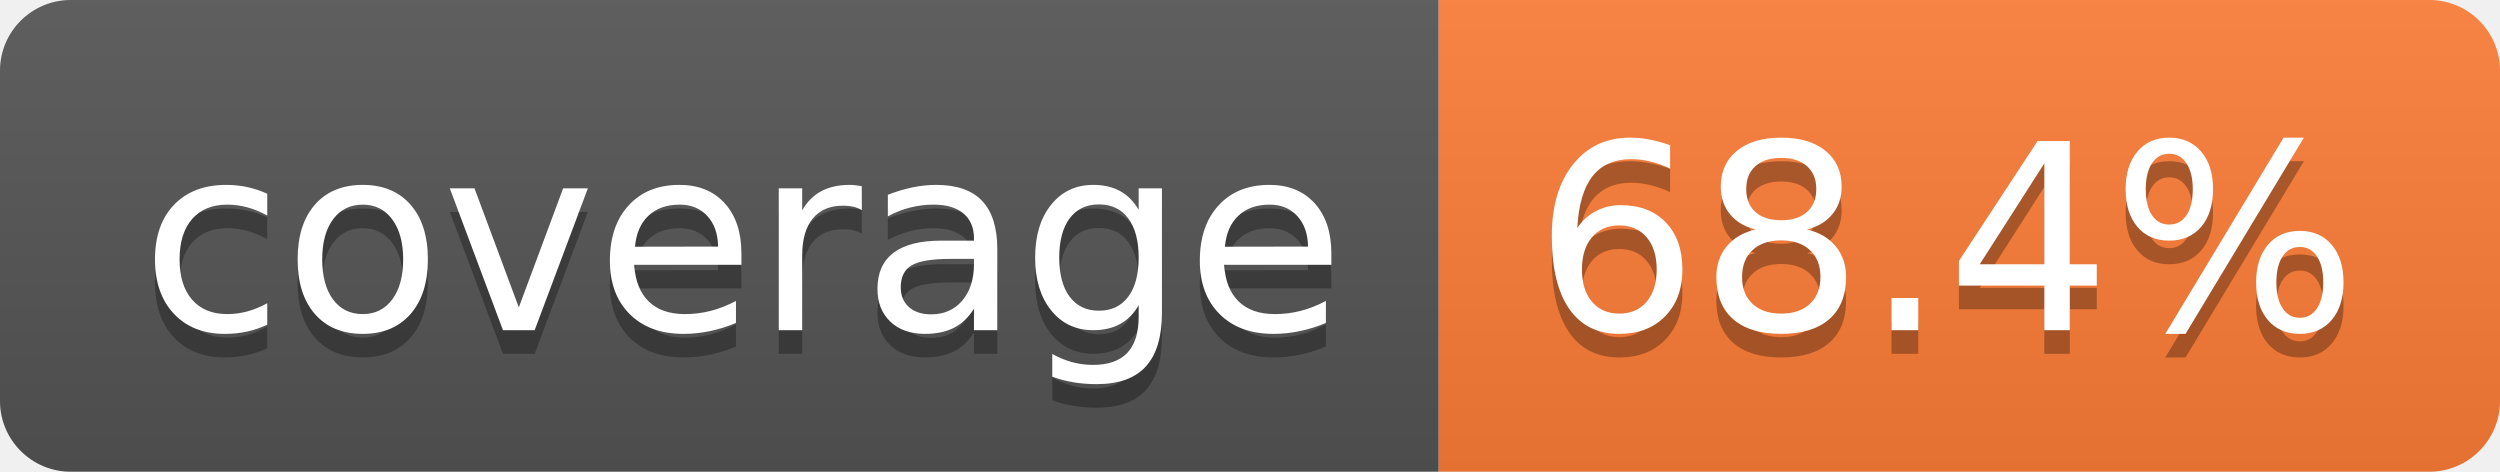
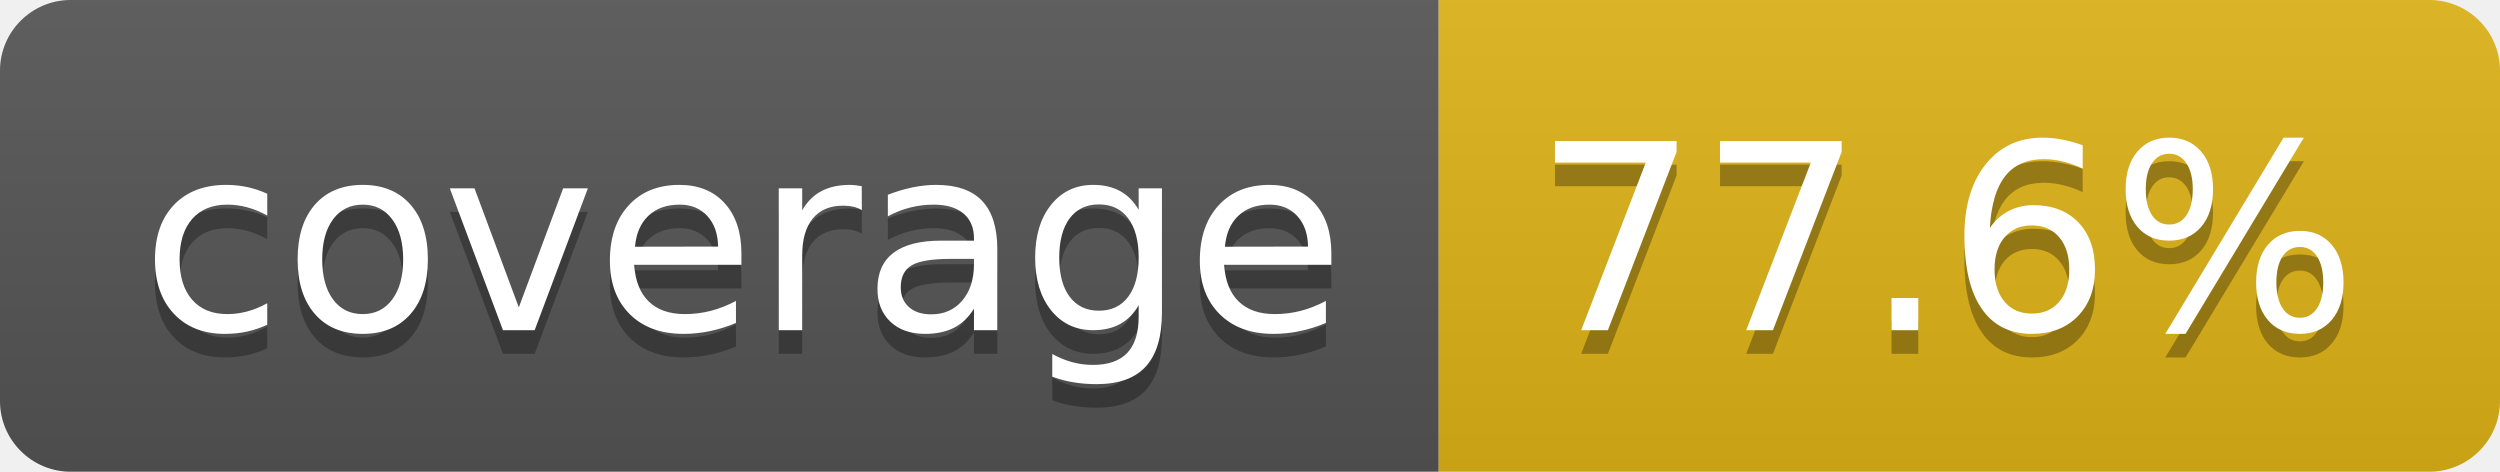
- <svg xmlns="http://www.w3.org/2000/svg" width="106" height="20" role="img" aria-label="coverage: 68.4%">
+ <svg xmlns="http://www.w3.org/2000/svg" width="106" height="20" role="img" aria-label="coverage: 77.6%">
  <linearGradient id="s" x2="0" y2="100%">
    <stop offset="0" stop-color="#bbb" stop-opacity=".1" />
    <stop offset="1" stop-opacity=".1" />
  </linearGradient>
  <clipPath id="r">
    <rect width="106" height="20" rx="3" fill="#fff" />
  </clipPath>
  <g clip-path="url(#r)">
    <rect width="61" height="20" fill="#555" />
-     <rect x="61" width="45" height="20" fill="#fe7d37" />
+     <rect x="61" width="45" height="20" fill="#dfb317" />
    <rect width="106" height="20" fill="url(#s)" />
  </g>
  <g fill="#fff" text-anchor="middle" font-family="Verdana,Geneva,DejaVu Sans,sans-serif" text-rendering="geometricPrecision" font-size="110">
    <text aria-hidden="true" x="315" y="150" fill="#010101" fill-opacity=".3" transform="scale(.1)" textLength="510">coverage</text>
    <text x="315" y="140" transform="scale(.1)" fill="#fff" textLength="510">coverage</text>
-     <text aria-hidden="true" x="825" y="150" fill="#010101" fill-opacity=".3" transform="scale(.1)" textLength="350">68.4%</text>
-     <text x="825" y="140" transform="scale(.1)" fill="#fff" textLength="350">68.4%</text>
+     <text aria-hidden="true" x="825" y="150" fill="#010101" fill-opacity=".3" transform="scale(.1)" textLength="350">77.6%</text>
+     <text x="825" y="140" transform="scale(.1)" fill="#fff" textLength="350">77.6%</text>
  </g>
</svg>
